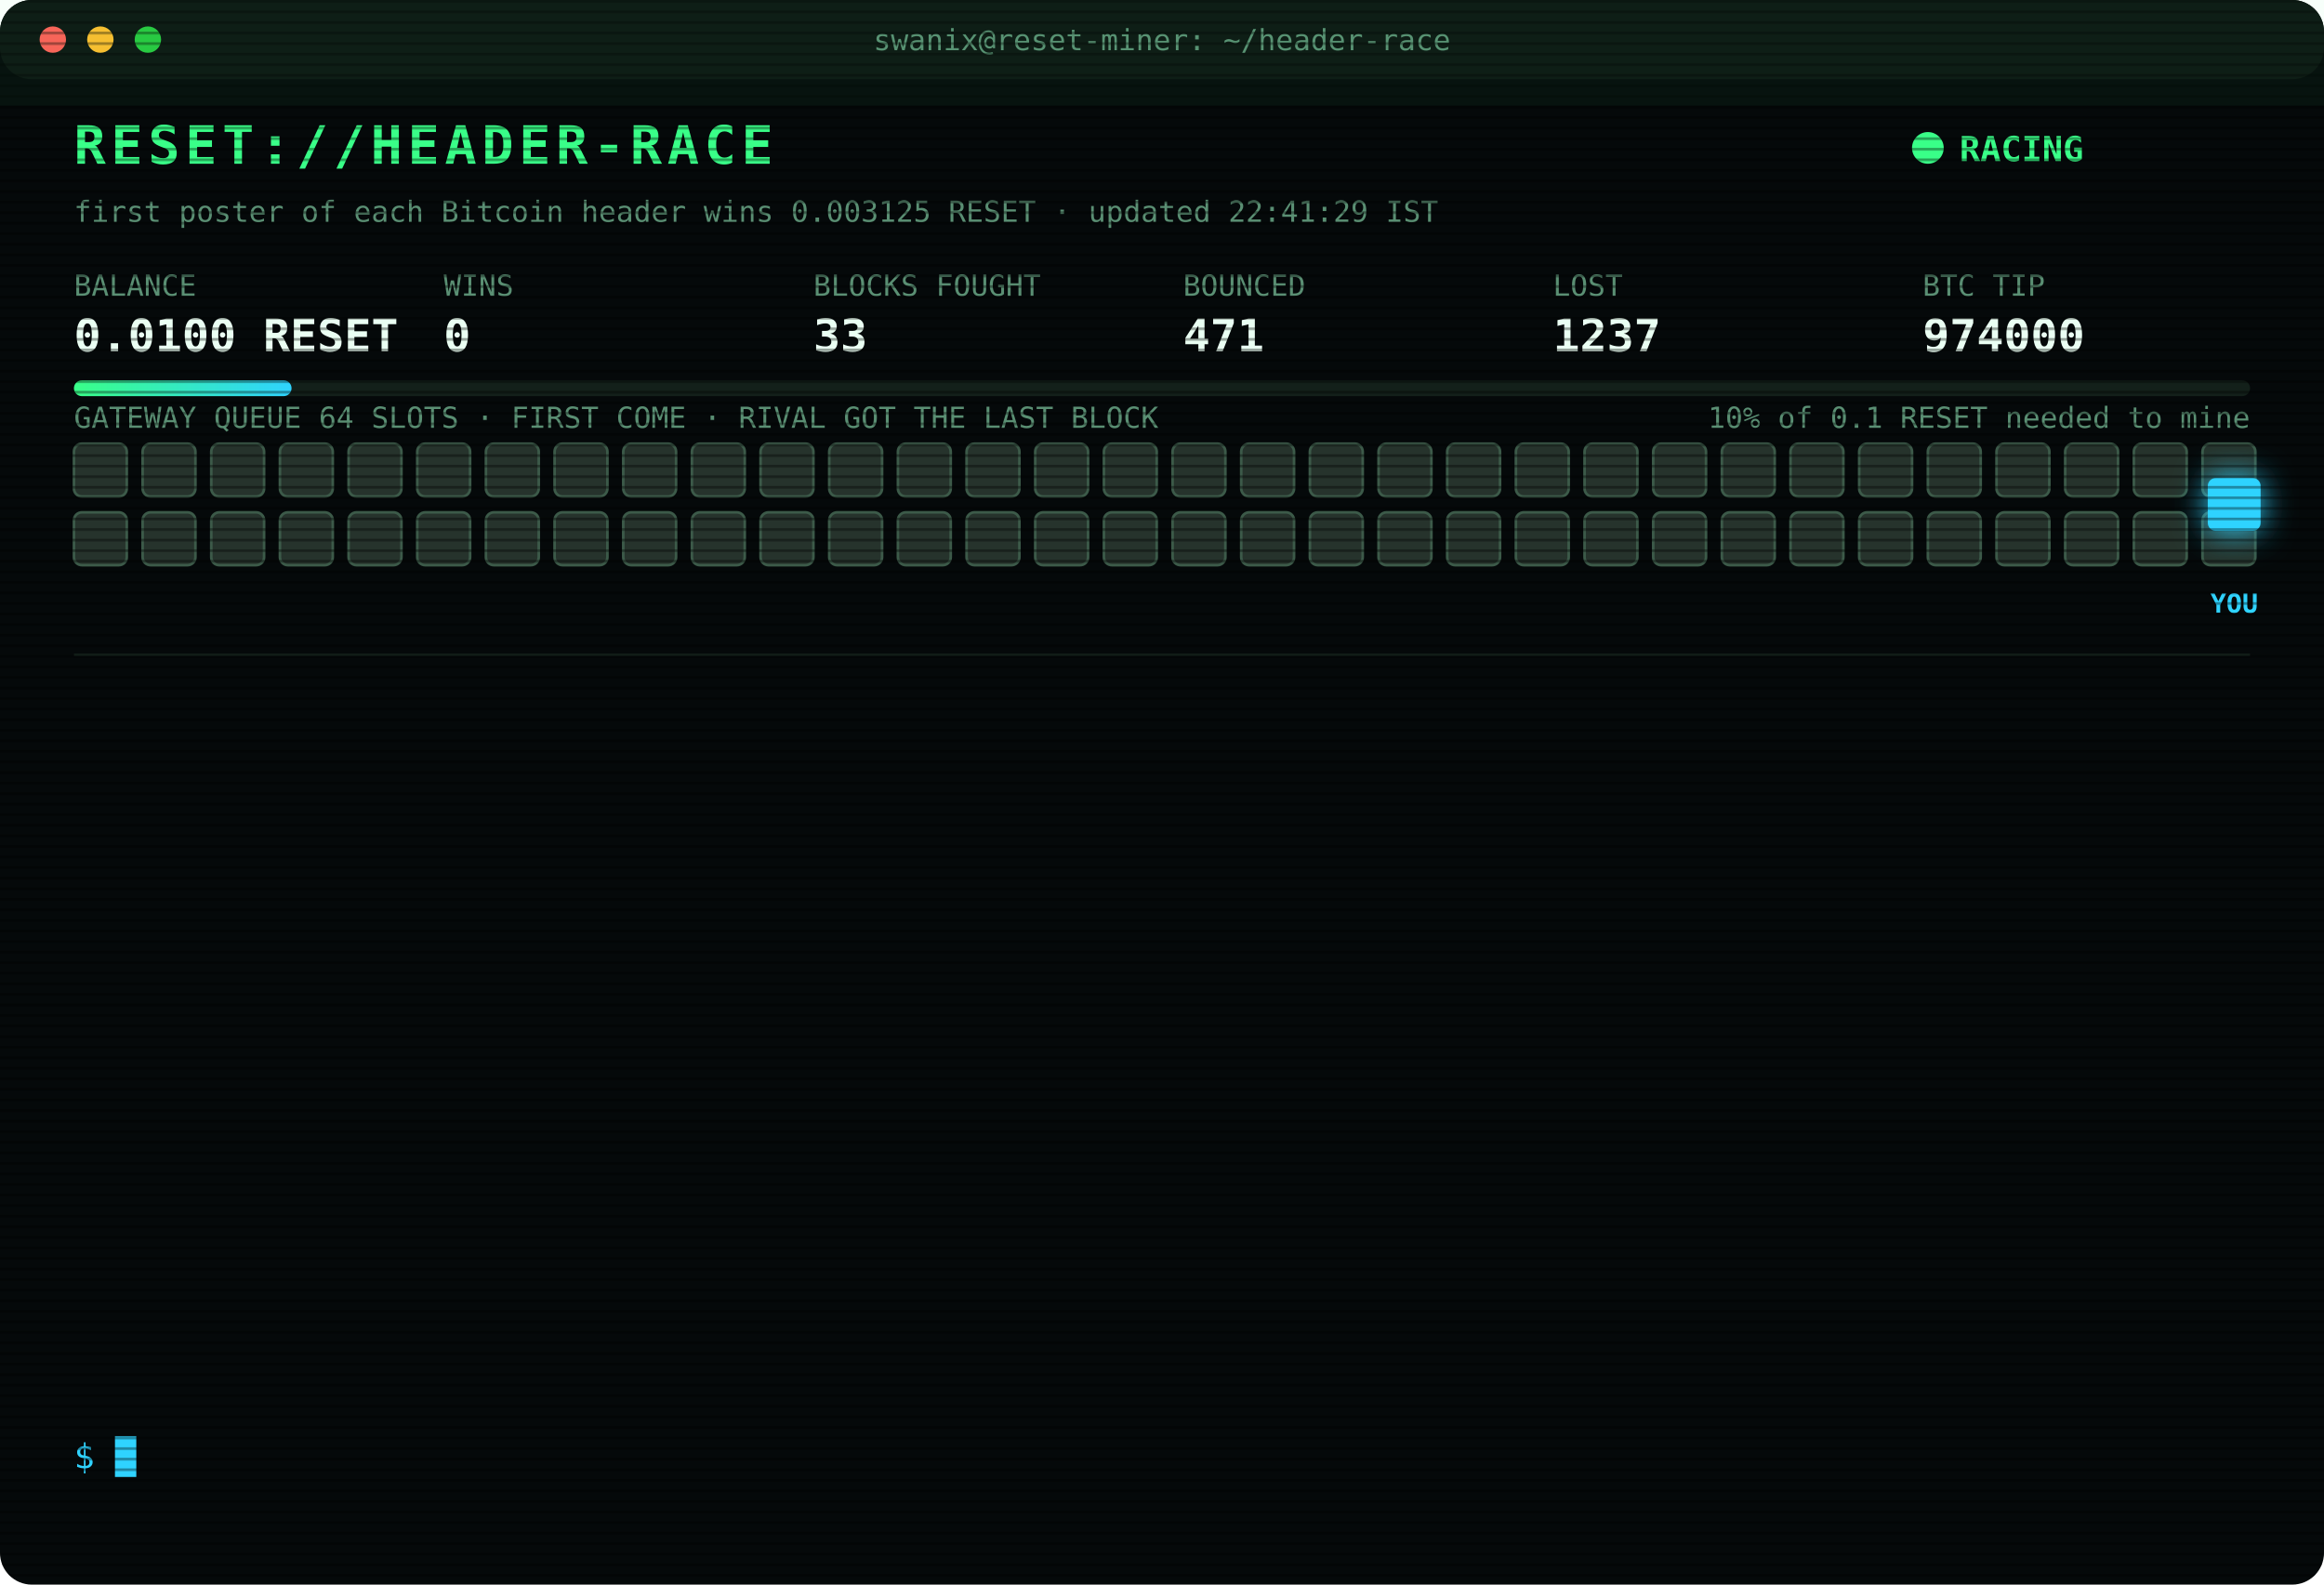
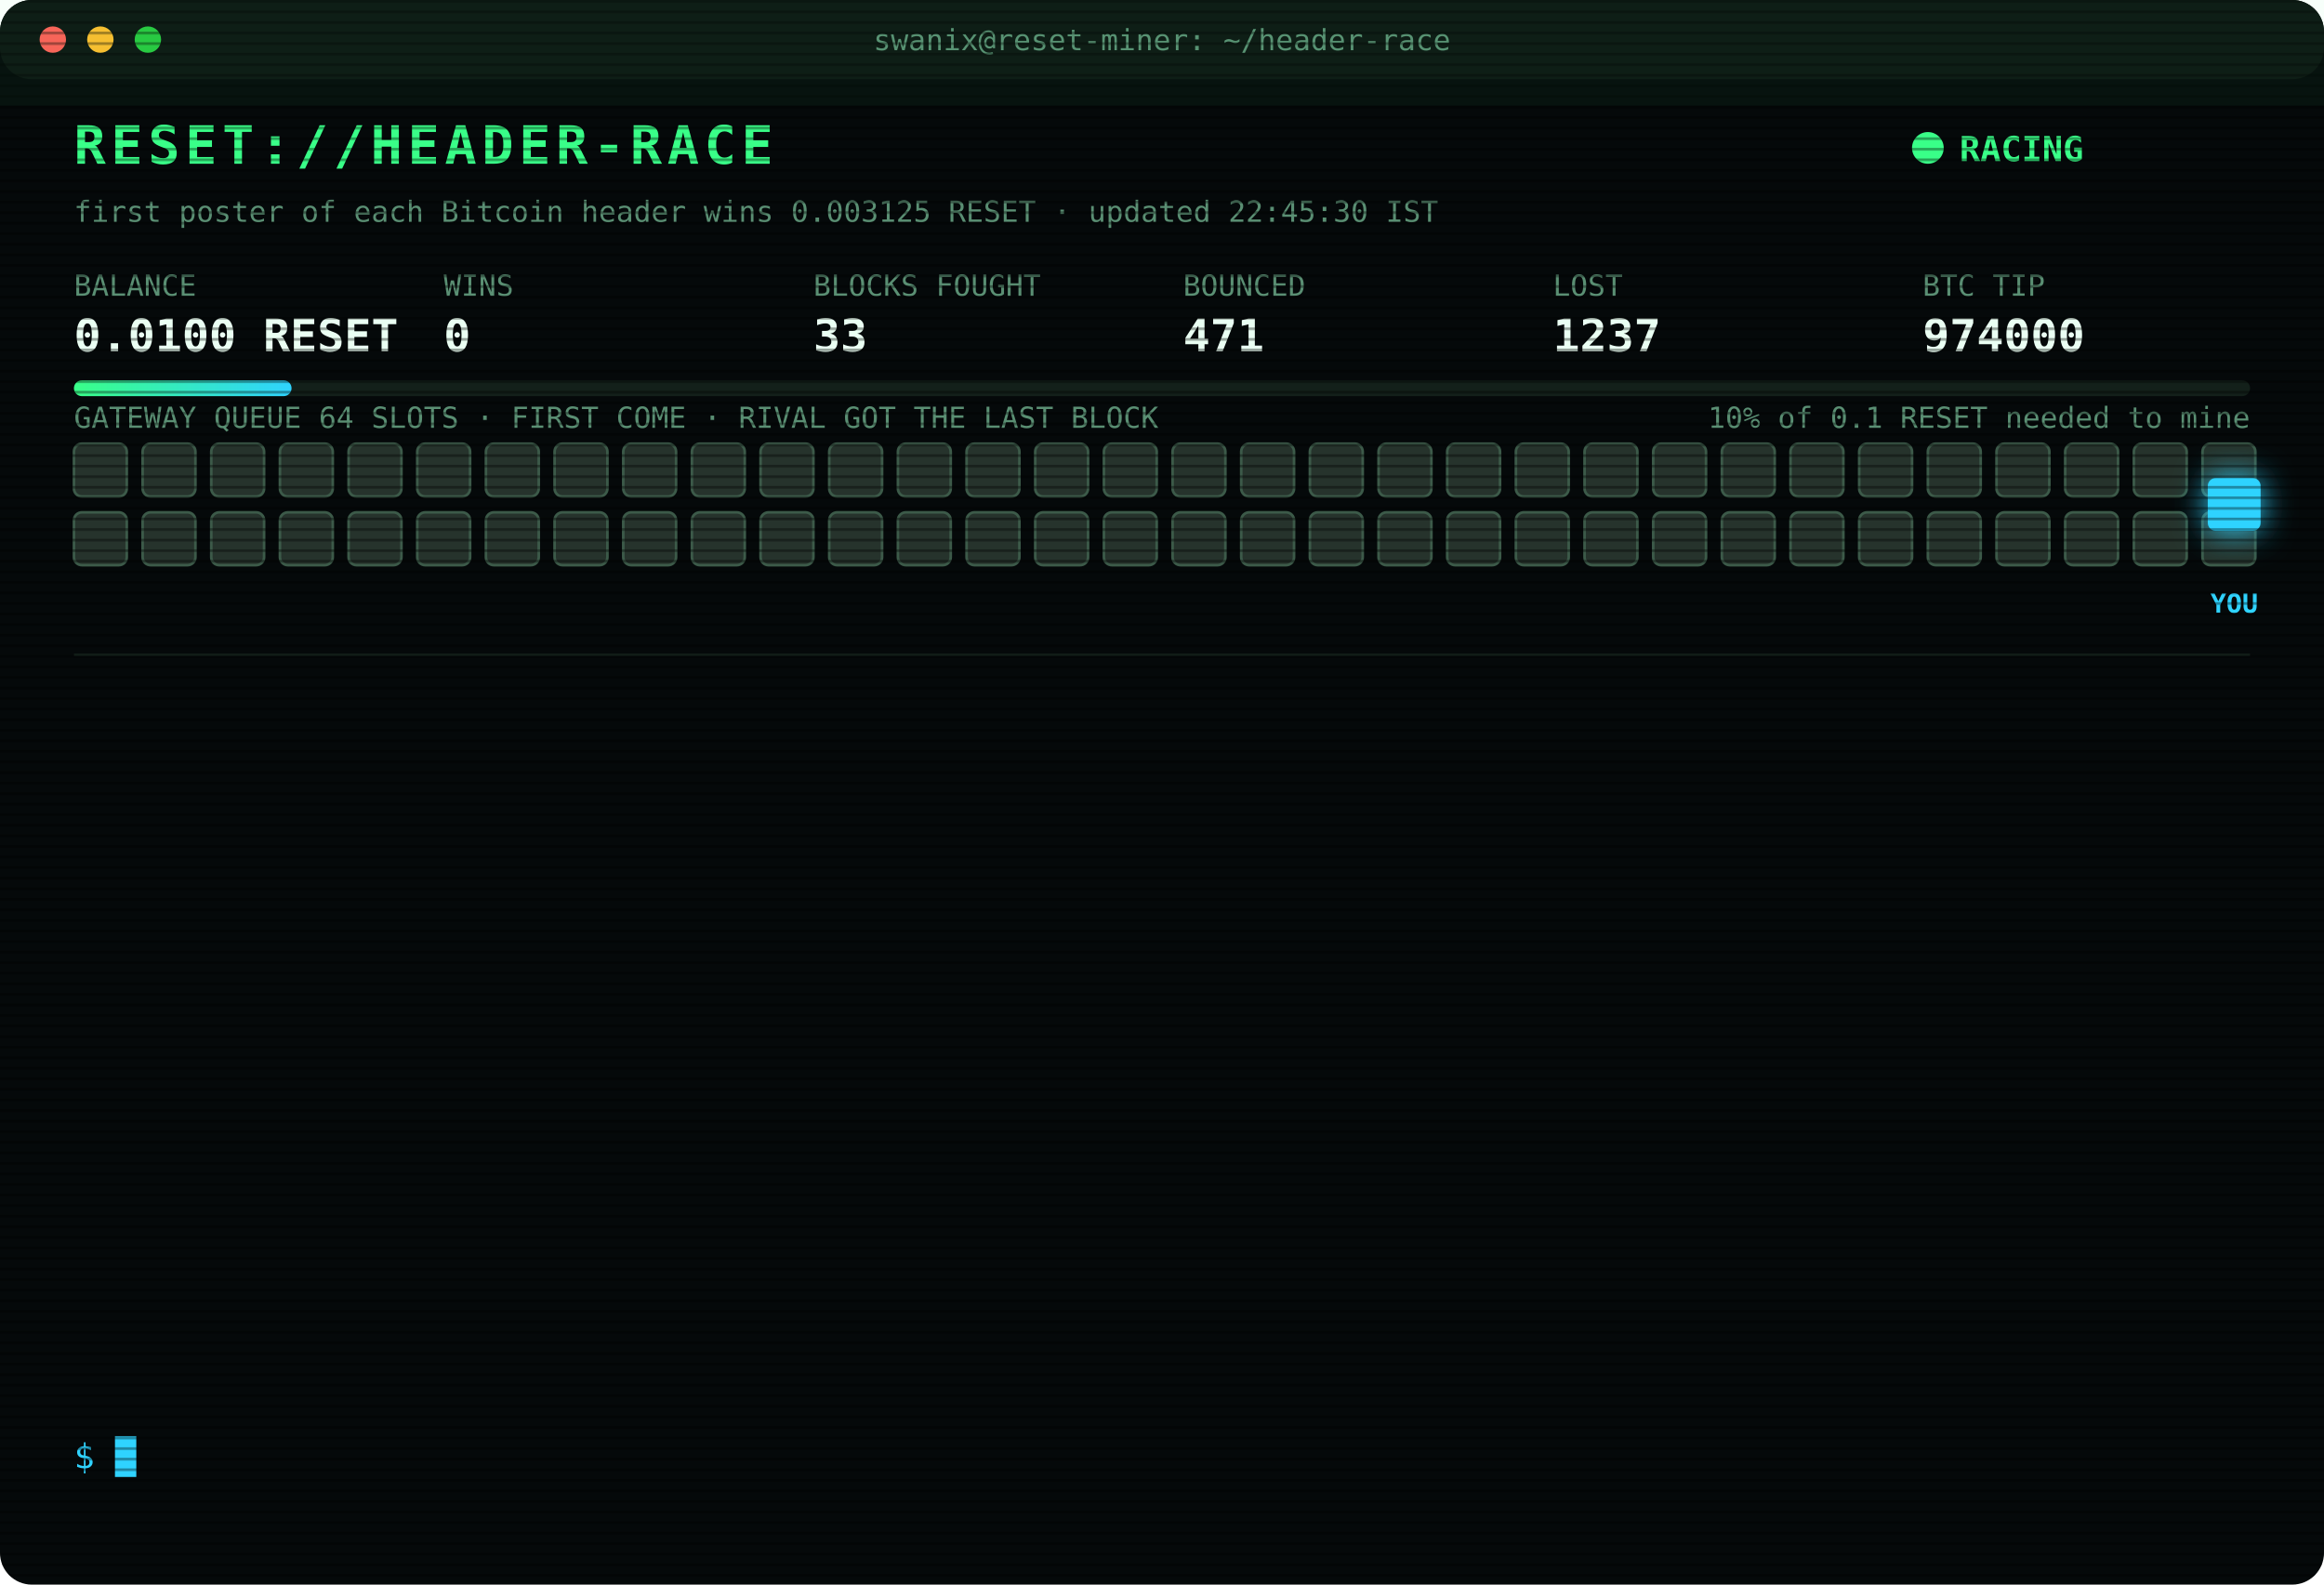
<svg xmlns="http://www.w3.org/2000/svg" width="880" height="600" viewBox="0 0 880 600" font-family="ui-monospace,SFMono-Regular,Menlo,Consolas,monospace">
  <style>
text{font-size:13px;fill:#7CFFB2}
.title{font-size:20px;font-weight:700;fill:#39FF88;letter-spacing:2px;animation:glitch 3s infinite steps(1)}
.sub{fill:#2fd3ff}.k{fill:#5a8f73;font-size:11px}.v{font-size:17px;font-weight:700;fill:#eafff3}
.ts{fill:#3f6b56}.boot{fill:#2fd3ff}.dim{fill:#5a8f73}.bad{fill:#ff4d6d}.warn{fill:#ffd23f}.mag{fill:#ff5cf0}.win{fill:#39FF88;font-weight:700}
.tag{font-size:10px;fill:#2fd3ff;font-weight:700}
.rival{fill:#26332c;stroke:#3c5a49;animation:jam 1.2s infinite alternate}
.idle{fill:#141c18;stroke:#22302a;animation:breathe 4s infinite}
.me{fill:#2fd3ff;filter:drop-shadow(0 0 6px #2fd3ff)}
.hover{animation:nudge 1.1s infinite ease-in-out}.bounce{animation:kick 1.4s infinite}
.ln{opacity:0;animation:in .4s forwards}
.cur{animation:blink 1s infinite steps(1)}
.scan{animation:scan 6s infinite linear}
.led{animation:blink 1.4s infinite}
@keyframes in{from{opacity:0;transform:translateX(-6px)}to{opacity:1;transform:none}}
@keyframes blink{50%{opacity:0}}
@keyframes jam{to{fill:#33463b}}
@keyframes breathe{50%{opacity:.4}}
@keyframes nudge{50%{transform:translateX(-10px)}}
@keyframes kick{0%,100%{transform:none}30%{transform:translateX(-14px)}55%{transform:translateX(10px) translateY(-6px)}}
@keyframes glitch{0%,92%{transform:none}93%{transform:translateX(2px);fill:#ff4d6d}95%{transform:translateX(-2px);fill:#2fd3ff}97%{transform:none}}
@keyframes scan{from{transform:translateY(-40px)}to{transform:translateY(600px)}}
</style>
  <defs>
    <pattern id="sl" width="4" height="4" patternUnits="userSpaceOnUse">
      <rect width="4" height="1" fill="#000" opacity=".35" />
    </pattern>
    <linearGradient id="bar">
      <stop offset="0" stop-color="#39FF88" />
      <stop offset="1" stop-color="#2fd3ff" />
    </linearGradient>
  </defs>
  <rect width="880" height="600" rx="12" fill="#05090a" />
  <rect width="880" height="30" rx="12" fill="#0d1512" />
  <circle cx="20" cy="15" r="5" fill="#ff5f57" />
  <circle cx="38" cy="15" r="5" fill="#febc2e" />
  <circle cx="56" cy="15" r="5" fill="#28c840" />
  <text x="440" y="19" text-anchor="middle" class="k">swanix@reset-miner: ~/header-race</text>
  <text x="28" y="62" class="title">RESET://HEADER-RACE</text>
  <circle class="led" cx="730" cy="56" r="6" fill="#39FF88" />
  <text x="742" y="61" class="win">RACING</text>
-   <text x="28" y="84" class="k">first poster of each Bitcoin header wins 0.003125 RESET · updated 22:41:29 IST</text>
+   <text x="28" y="84" class="k">first poster of each Bitcoin header wins 0.003125 RESET · updated 22:45:30 IST</text>
  <text x="28" y="112" class="k">BALANCE</text>
  <text x="28" y="133" class="v">0.0100 RESET</text>
  <text x="168" y="112" class="k">WINS</text>
  <text x="168" y="133" class="v">0</text>
  <text x="308" y="112" class="k">BLOCKS FOUGHT</text>
  <text x="308" y="133" class="v">33</text>
  <text x="448" y="112" class="k">BOUNCED</text>
  <text x="448" y="133" class="v">471</text>
  <text x="588" y="112" class="k">LOST</text>
  <text x="588" y="133" class="v">1237</text>
  <text x="728" y="112" class="k">BTC TIP</text>
  <text x="728" y="133" class="v">974000</text>
  <rect x="28" y="144" width="824" height="6" rx="3" fill="#13201a" />
  <rect x="28" y="144" width="82.4" height="6" rx="3" fill="url(#bar)" />
  <text x="852" y="162" text-anchor="end" class="k">10% of 0.1 RESET needed to mine</text>
  <text x="28" y="162" class="k">GATEWAY QUEUE 64 SLOTS · FIRST COME · RIVAL GOT THE LAST BLOCK</text>
  <rect class="rival" x="28" y="168" width="20" height="20" rx="3" style="animation-delay:0.00s" />
  <rect class="rival" x="54" y="168" width="20" height="20" rx="3" style="animation-delay:0.05s" />
  <rect class="rival" x="80" y="168" width="20" height="20" rx="3" style="animation-delay:0.10s" />
  <rect class="rival" x="106" y="168" width="20" height="20" rx="3" style="animation-delay:0.15s" />
  <rect class="rival" x="132" y="168" width="20" height="20" rx="3" style="animation-delay:0.20s" />
  <rect class="rival" x="158" y="168" width="20" height="20" rx="3" style="animation-delay:0.25s" />
  <rect class="rival" x="184" y="168" width="20" height="20" rx="3" style="animation-delay:0.30s" />
  <rect class="rival" x="210" y="168" width="20" height="20" rx="3" style="animation-delay:0.35s" />
  <rect class="rival" x="236" y="168" width="20" height="20" rx="3" style="animation-delay:0.40s" />
  <rect class="rival" x="262" y="168" width="20" height="20" rx="3" style="animation-delay:0.45s" />
  <rect class="rival" x="288" y="168" width="20" height="20" rx="3" style="animation-delay:0.50s" />
  <rect class="rival" x="314" y="168" width="20" height="20" rx="3" style="animation-delay:0.55s" />
  <rect class="rival" x="340" y="168" width="20" height="20" rx="3" style="animation-delay:0.60s" />
  <rect class="rival" x="366" y="168" width="20" height="20" rx="3" style="animation-delay:0.65s" />
  <rect class="rival" x="392" y="168" width="20" height="20" rx="3" style="animation-delay:0.70s" />
  <rect class="rival" x="418" y="168" width="20" height="20" rx="3" style="animation-delay:0.75s" />
  <rect class="rival" x="444" y="168" width="20" height="20" rx="3" style="animation-delay:0.80s" />
  <rect class="rival" x="470" y="168" width="20" height="20" rx="3" style="animation-delay:0.85s" />
  <rect class="rival" x="496" y="168" width="20" height="20" rx="3" style="animation-delay:0.90s" />
  <rect class="rival" x="522" y="168" width="20" height="20" rx="3" style="animation-delay:0.95s" />
  <rect class="rival" x="548" y="168" width="20" height="20" rx="3" style="animation-delay:1.00s" />
  <rect class="rival" x="574" y="168" width="20" height="20" rx="3" style="animation-delay:1.05s" />
  <rect class="rival" x="600" y="168" width="20" height="20" rx="3" style="animation-delay:1.10s" />
  <rect class="rival" x="626" y="168" width="20" height="20" rx="3" style="animation-delay:1.15s" />
  <rect class="rival" x="652" y="168" width="20" height="20" rx="3" style="animation-delay:1.20s" />
  <rect class="rival" x="678" y="168" width="20" height="20" rx="3" style="animation-delay:1.25s" />
  <rect class="rival" x="704" y="168" width="20" height="20" rx="3" style="animation-delay:1.30s" />
  <rect class="rival" x="730" y="168" width="20" height="20" rx="3" style="animation-delay:1.35s" />
  <rect class="rival" x="756" y="168" width="20" height="20" rx="3" style="animation-delay:1.40s" />
  <rect class="rival" x="782" y="168" width="20" height="20" rx="3" style="animation-delay:1.45s" />
  <rect class="rival" x="808" y="168" width="20" height="20" rx="3" style="animation-delay:1.50s" />
  <rect class="rival" x="834" y="168" width="20" height="20" rx="3" style="animation-delay:1.55s" />
  <rect class="rival" x="28" y="194" width="20" height="20" rx="3" style="animation-delay:1.60s" />
  <rect class="rival" x="54" y="194" width="20" height="20" rx="3" style="animation-delay:1.65s" />
  <rect class="rival" x="80" y="194" width="20" height="20" rx="3" style="animation-delay:1.70s" />
  <rect class="rival" x="106" y="194" width="20" height="20" rx="3" style="animation-delay:1.75s" />
  <rect class="rival" x="132" y="194" width="20" height="20" rx="3" style="animation-delay:1.80s" />
  <rect class="rival" x="158" y="194" width="20" height="20" rx="3" style="animation-delay:1.85s" />
  <rect class="rival" x="184" y="194" width="20" height="20" rx="3" style="animation-delay:1.90s" />
  <rect class="rival" x="210" y="194" width="20" height="20" rx="3" style="animation-delay:1.95s" />
  <rect class="rival" x="236" y="194" width="20" height="20" rx="3" style="animation-delay:2.00s" />
  <rect class="rival" x="262" y="194" width="20" height="20" rx="3" style="animation-delay:2.05s" />
  <rect class="rival" x="288" y="194" width="20" height="20" rx="3" style="animation-delay:2.10s" />
  <rect class="rival" x="314" y="194" width="20" height="20" rx="3" style="animation-delay:2.15s" />
  <rect class="rival" x="340" y="194" width="20" height="20" rx="3" style="animation-delay:2.20s" />
  <rect class="rival" x="366" y="194" width="20" height="20" rx="3" style="animation-delay:2.25s" />
  <rect class="rival" x="392" y="194" width="20" height="20" rx="3" style="animation-delay:2.30s" />
  <rect class="rival" x="418" y="194" width="20" height="20" rx="3" style="animation-delay:2.35s" />
  <rect class="rival" x="444" y="194" width="20" height="20" rx="3" style="animation-delay:2.40s" />
  <rect class="rival" x="470" y="194" width="20" height="20" rx="3" style="animation-delay:2.45s" />
  <rect class="rival" x="496" y="194" width="20" height="20" rx="3" style="animation-delay:2.50s" />
  <rect class="rival" x="522" y="194" width="20" height="20" rx="3" style="animation-delay:2.55s" />
  <rect class="rival" x="548" y="194" width="20" height="20" rx="3" style="animation-delay:2.60s" />
  <rect class="rival" x="574" y="194" width="20" height="20" rx="3" style="animation-delay:2.65s" />
  <rect class="rival" x="600" y="194" width="20" height="20" rx="3" style="animation-delay:2.70s" />
  <rect class="rival" x="626" y="194" width="20" height="20" rx="3" style="animation-delay:2.75s" />
  <rect class="rival" x="652" y="194" width="20" height="20" rx="3" style="animation-delay:2.80s" />
  <rect class="rival" x="678" y="194" width="20" height="20" rx="3" style="animation-delay:2.85s" />
  <rect class="rival" x="704" y="194" width="20" height="20" rx="3" style="animation-delay:2.90s" />
  <rect class="rival" x="730" y="194" width="20" height="20" rx="3" style="animation-delay:2.95s" />
  <rect class="rival" x="756" y="194" width="20" height="20" rx="3" style="animation-delay:3.00s" />
  <rect class="rival" x="782" y="194" width="20" height="20" rx="3" style="animation-delay:3.05s" />
  <rect class="rival" x="808" y="194" width="20" height="20" rx="3" style="animation-delay:3.10s" />
  <rect class="rival" x="834" y="194" width="20" height="20" rx="3" style="animation-delay:3.15s" />
  <g class="hover">
    <rect class="me" x="836" y="181" width="20" height="20" rx="3" />
    <text class="tag" x="846" y="232" text-anchor="middle">YOU</text>
  </g>
  <line x1="28" x2="852" y1="248" y2="248" stroke="#13201a" />
  <g class="ln" style="animation-delay:0.40s">
    <text x="28" y="270" class="ts">21:28:26</text>
    <text x="104" y="270" class="warn">[QUEUE FULL] #973994 bounced 64/64 · retry 1.7s · 990ms</text>
  </g>
  <g class="ln" style="animation-delay:0.65s">
    <text x="28" y="292" class="ts">21:28:27</text>
    <text x="104" y="292" class="warn">[QUEUE FULL] #973994 bounced 64/64 · retry 1.7s · 1150ms</text>
  </g>
  <g class="ln" style="animation-delay:0.90s">
    <text x="28" y="314" class="ts">21:28:28</text>
    <text x="104" y="314" class="warn">[QUEUE FULL] #973994 bounced 64/64 · retry 1.7s · 958ms</text>
  </g>
  <g class="ln" style="animation-delay:1.15s">
    <text x="28" y="336" class="ts">21:28:35</text>
    <text x="104" y="336" class="mag">[??] #973994 sent, no receipt · may have landed</text>
  </g>
  <g class="ln" style="animation-delay:1.40s">
    <text x="28" y="358" class="ts">21:28:35</text>
    <text x="104" y="358" class="bad">[LOST] #973994 taken by a rival miner</text>
  </g>
  <g class="ln" style="animation-delay:1.65s">
    <text x="28" y="380" class="ts">21:30:48</text>
    <text x="104" y="380" class="bad">[LOST] #973995 taken by a rival miner</text>
  </g>
  <g class="ln" style="animation-delay:1.90s">
    <text x="28" y="402" class="ts">21:39:45</text>
    <text x="104" y="402" class="bad">[LOST] #973996 taken by a rival miner</text>
  </g>
  <g class="ln" style="animation-delay:2.15s">
    <text x="28" y="424" class="ts">21:56:25</text>
    <text x="104" y="424" class="bad">[LOST] #973997 taken by a rival miner</text>
  </g>
  <g class="ln" style="animation-delay:2.40s">
    <text x="28" y="446" class="ts">22:20:13</text>
    <text x="104" y="446" class="bad">[LOST] #973998 taken by a rival miner</text>
  </g>
  <g class="ln" style="animation-delay:2.65s">
    <text x="28" y="468" class="ts">22:25:49</text>
    <text x="104" y="468" class="dim">[STINT END] calls 773 · wins 0</text>
  </g>
  <g class="ln" style="animation-delay:2.90s">
    <text x="28" y="490" class="ts">22:30:25</text>
    <text x="104" y="490" class="boot">[BOOT] racer v3 online · 3 feeds · stint 340m</text>
  </g>
  <g class="ln" style="animation-delay:3.15s">
    <text x="28" y="512" class="ts">22:30:55</text>
    <text x="104" y="512" class="bad">[LOST] #973999 taken by a rival miner</text>
  </g>
  <g class="ln" style="animation-delay:3.40s">
    <text x="28" y="534" class="ts">22:41:29</text>
    <text x="104" y="534" class="bad">[LOST] #974000 taken by a rival miner</text>
  </g>
  <text x="28" y="556" class="sub">$ <tspan class="cur">█</tspan>
  </text>
  <rect width="880" height="600" rx="12" fill="url(#sl)" pointer-events="none" />
  <rect class="scan" width="880" height="40" fill="#39FF88" opacity=".04" />
</svg>
